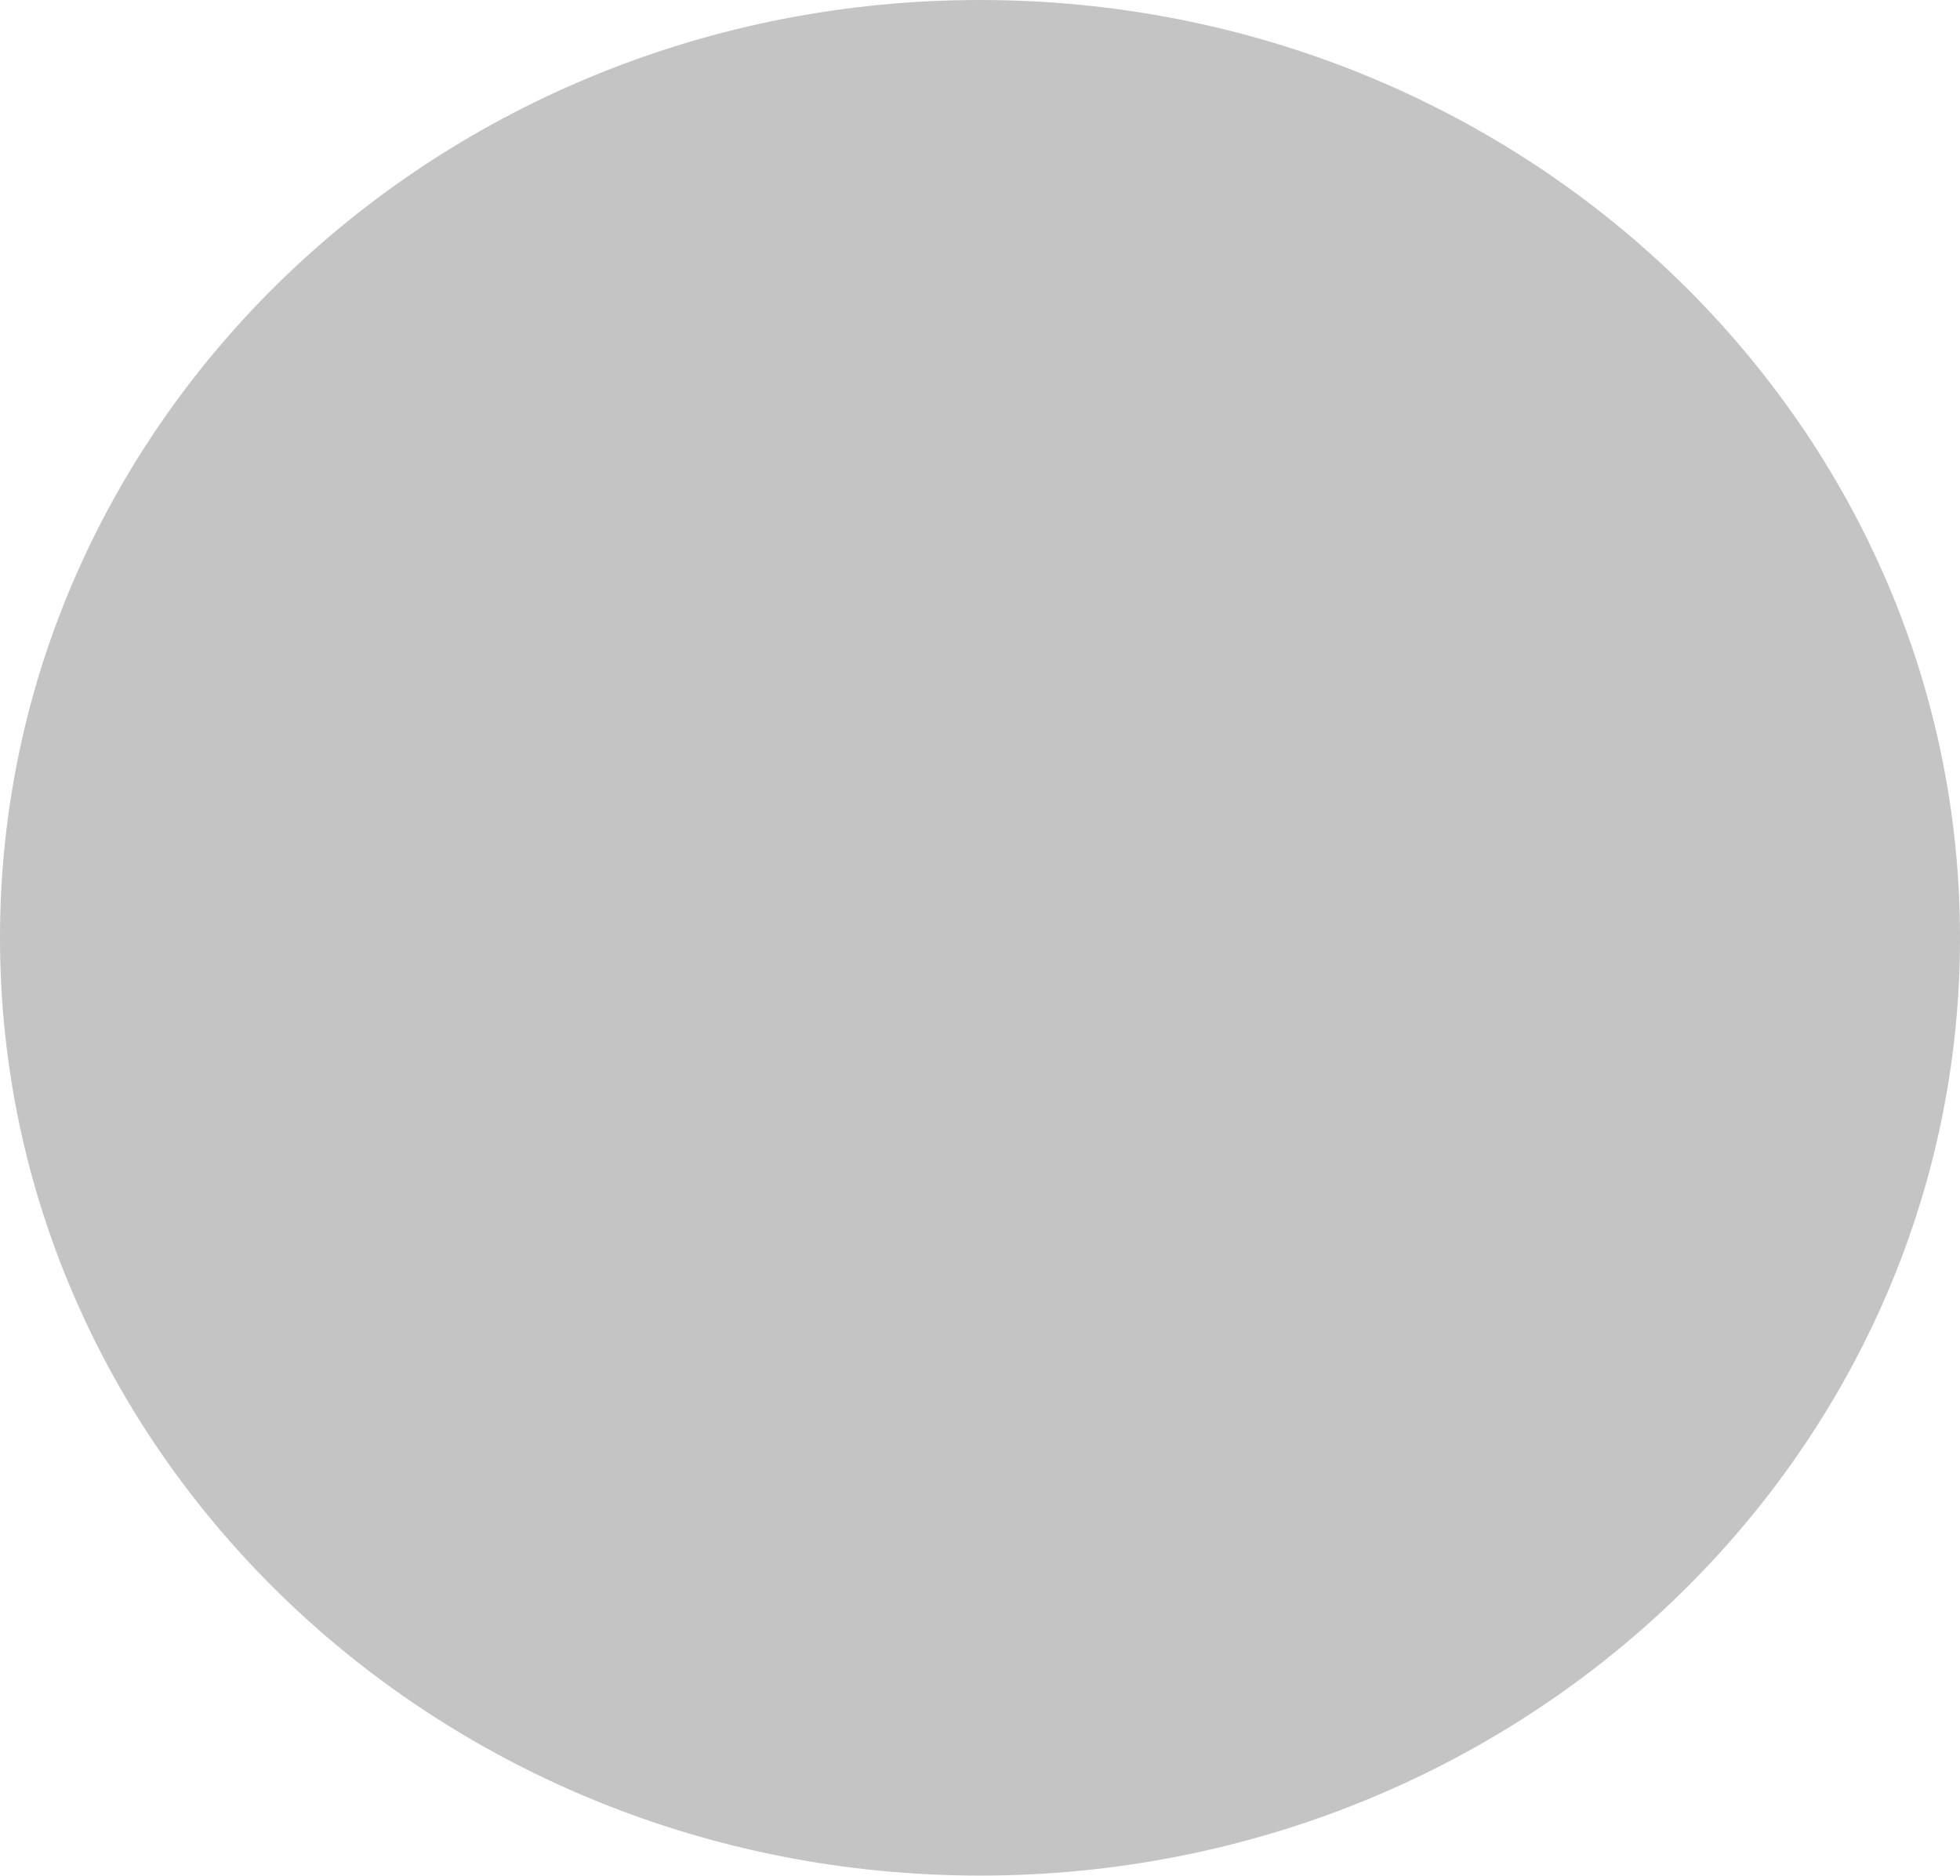
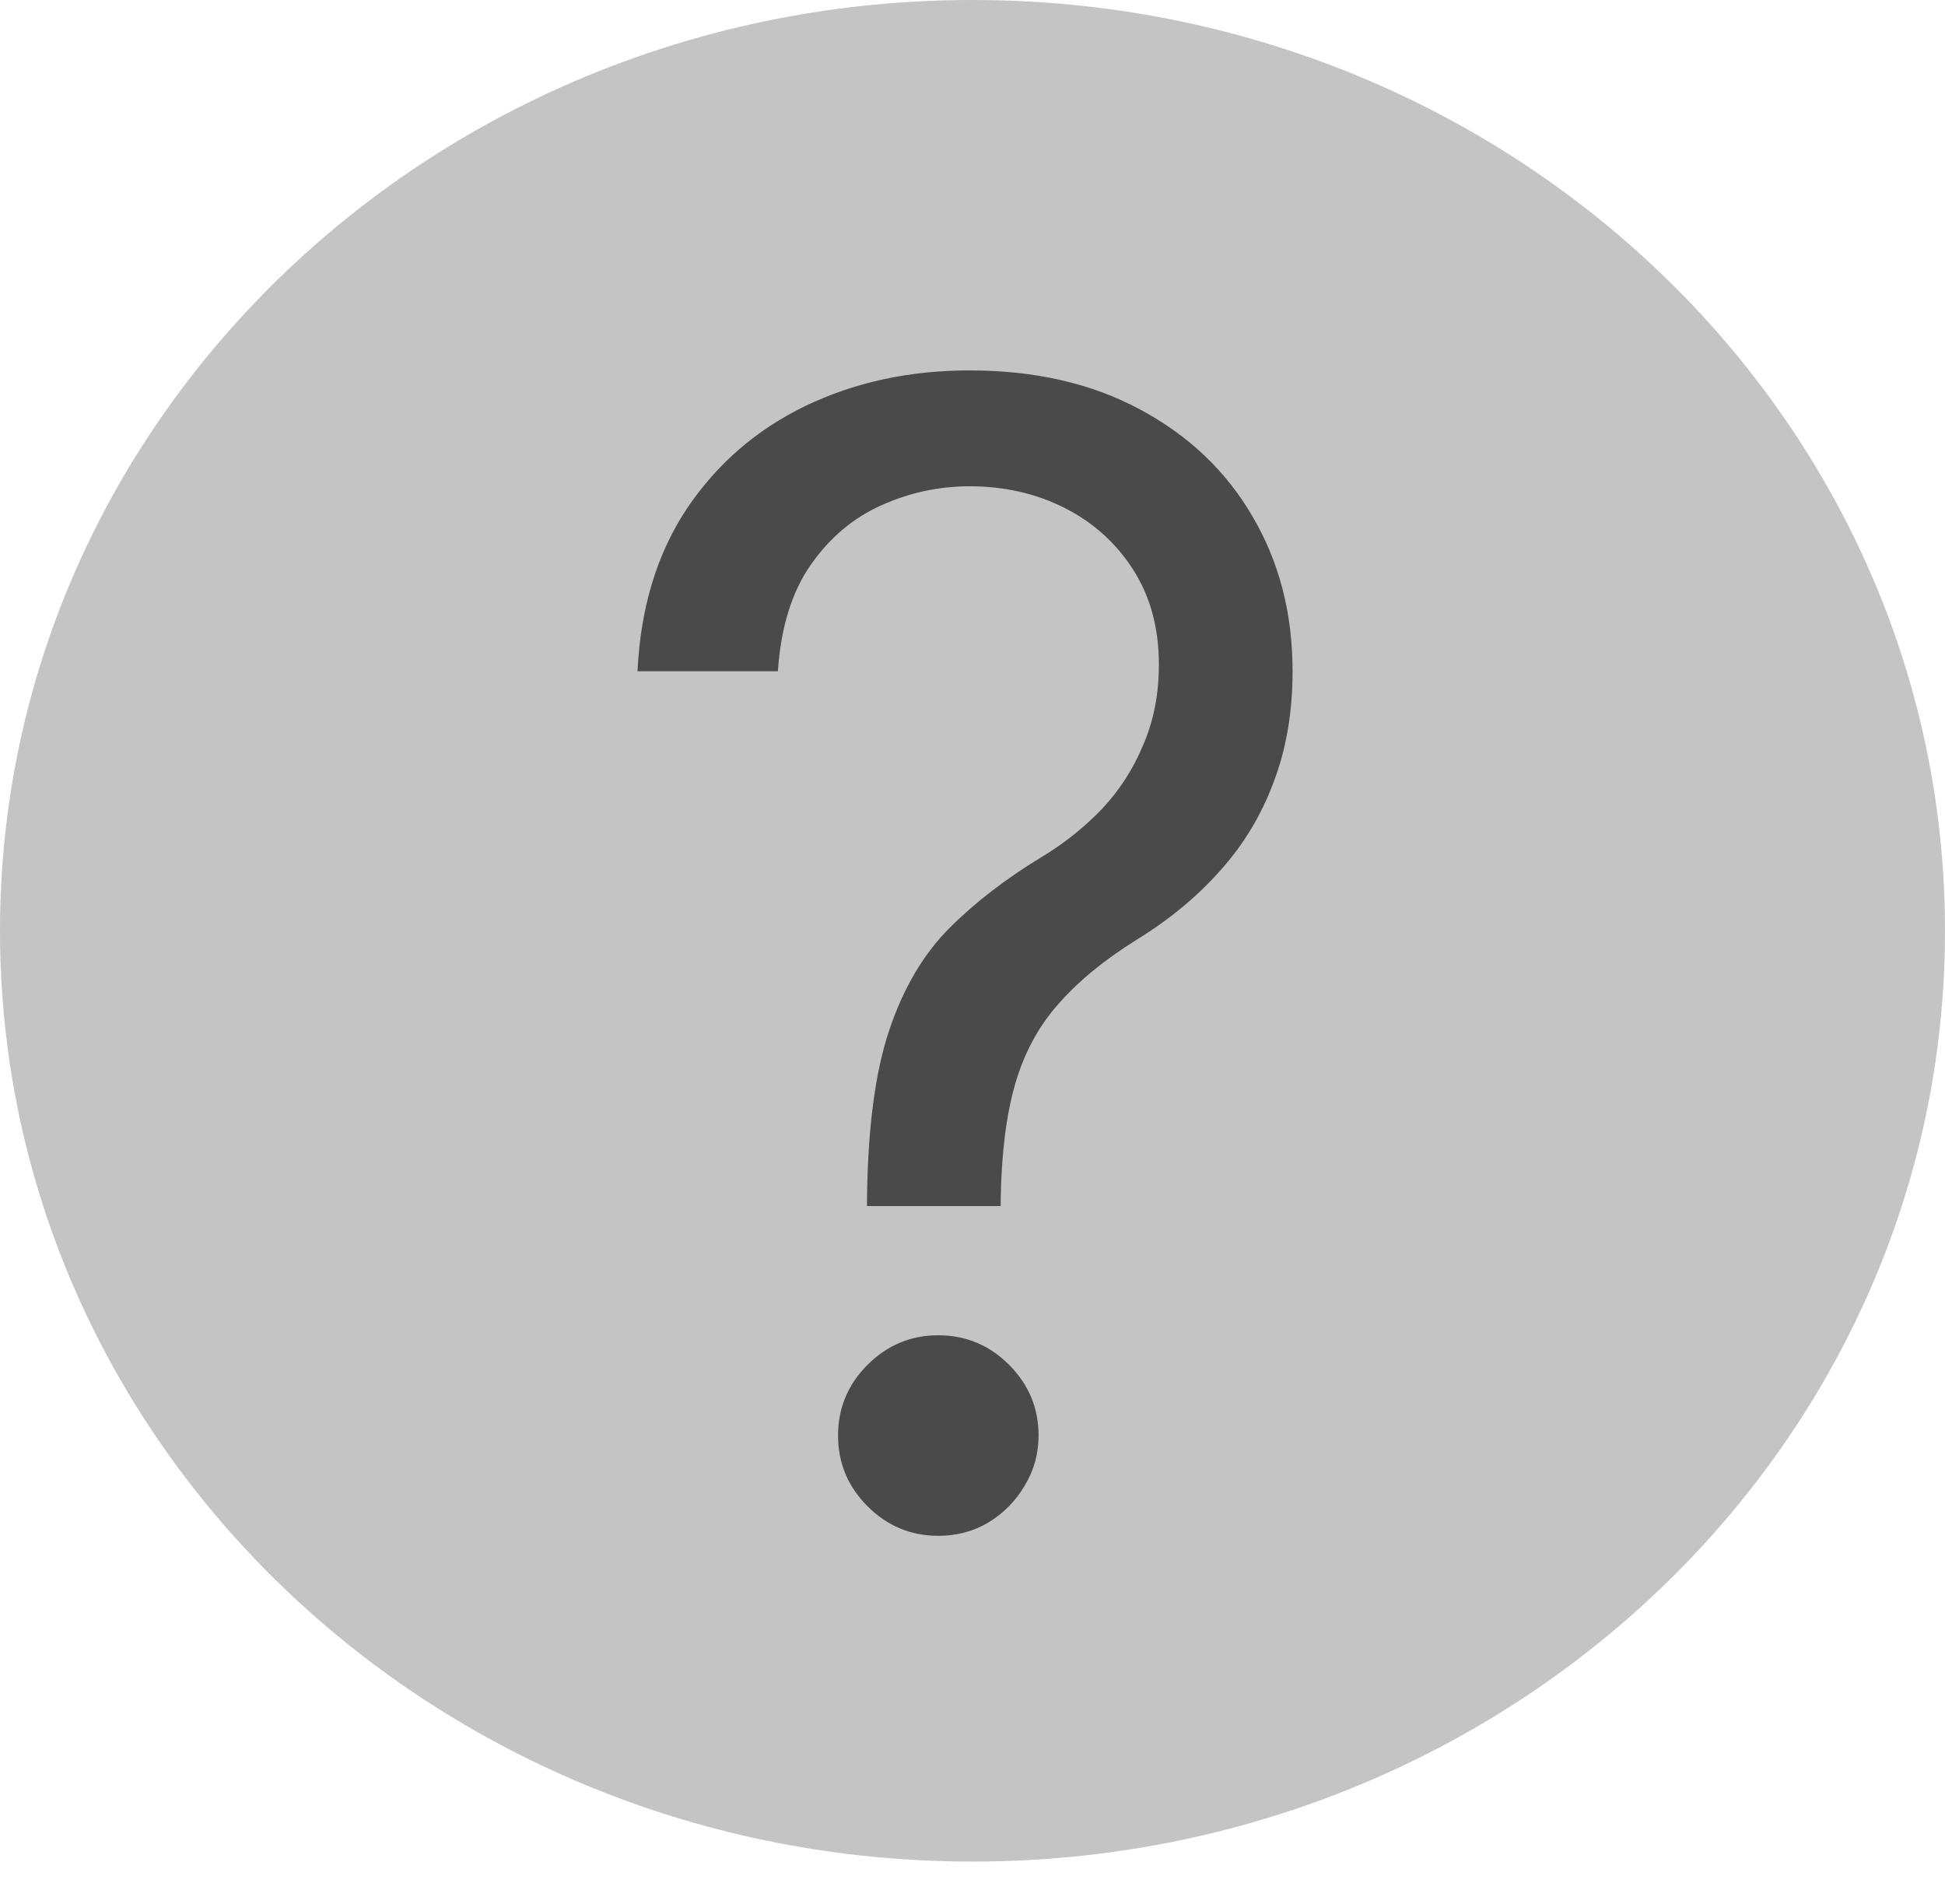
- <svg xmlns="http://www.w3.org/2000/svg" width="186" height="178" viewBox="0 0 186 178" fill="none">
+ <svg xmlns="http://www.w3.org/2000/svg" width="186" height="182" viewBox="0 0 186 182" fill="none">
  <ellipse cx="93" cy="89" rx="93" ry="89" fill="#C4C4C4" />
+   <path d="M82.912 115.318V114.679C82.983 107.896 83.693 102.499 85.043 98.486C86.392 94.473 88.31 91.224 90.796 88.738C93.281 86.252 96.264 83.962 99.744 81.867C101.839 80.588 103.722 79.079 105.391 77.339C107.06 75.563 108.374 73.521 109.332 71.213C110.327 68.905 110.824 66.348 110.824 63.543C110.824 60.062 110.007 57.044 108.374 54.487C106.74 51.93 104.556 49.959 101.822 48.575C99.087 47.19 96.051 46.497 92.713 46.497C89.801 46.497 86.996 47.101 84.297 48.308C81.598 49.516 79.343 51.416 77.532 54.008C75.721 56.6 74.673 59.992 74.389 64.182H60.966C61.25 58.145 62.812 52.978 65.653 48.681C68.53 44.384 72.312 41.099 76.999 38.827C81.722 36.554 86.96 35.418 92.713 35.418C98.963 35.418 104.396 36.66 109.013 39.146C113.665 41.632 117.251 45.041 119.773 49.374C122.33 53.706 123.608 58.642 123.608 64.182C123.608 68.088 123.004 71.621 121.797 74.782C120.625 77.942 118.92 80.766 116.683 83.251C114.482 85.737 111.818 87.939 108.693 89.856C105.568 91.81 103.065 93.869 101.183 96.035C99.3 98.166 97.933 100.705 97.081 103.653C96.229 106.6 95.767 110.276 95.696 114.679V115.318H82.912ZM89.73 146.852C87.102 146.852 84.847 145.911 82.965 144.029C81.083 142.147 80.142 139.892 80.142 137.264C80.142 134.636 81.083 132.381 82.965 130.499C84.847 128.617 87.102 127.676 89.73 127.676C92.358 127.676 94.613 128.617 96.495 130.499C98.377 132.381 99.318 134.636 99.318 137.264C99.318 139.004 98.874 140.602 97.987 142.058C97.134 143.514 95.98 144.686 94.524 145.574C93.104 146.426 91.506 146.852 89.73 146.852Z" fill="#4A4A4A" />
</svg>
